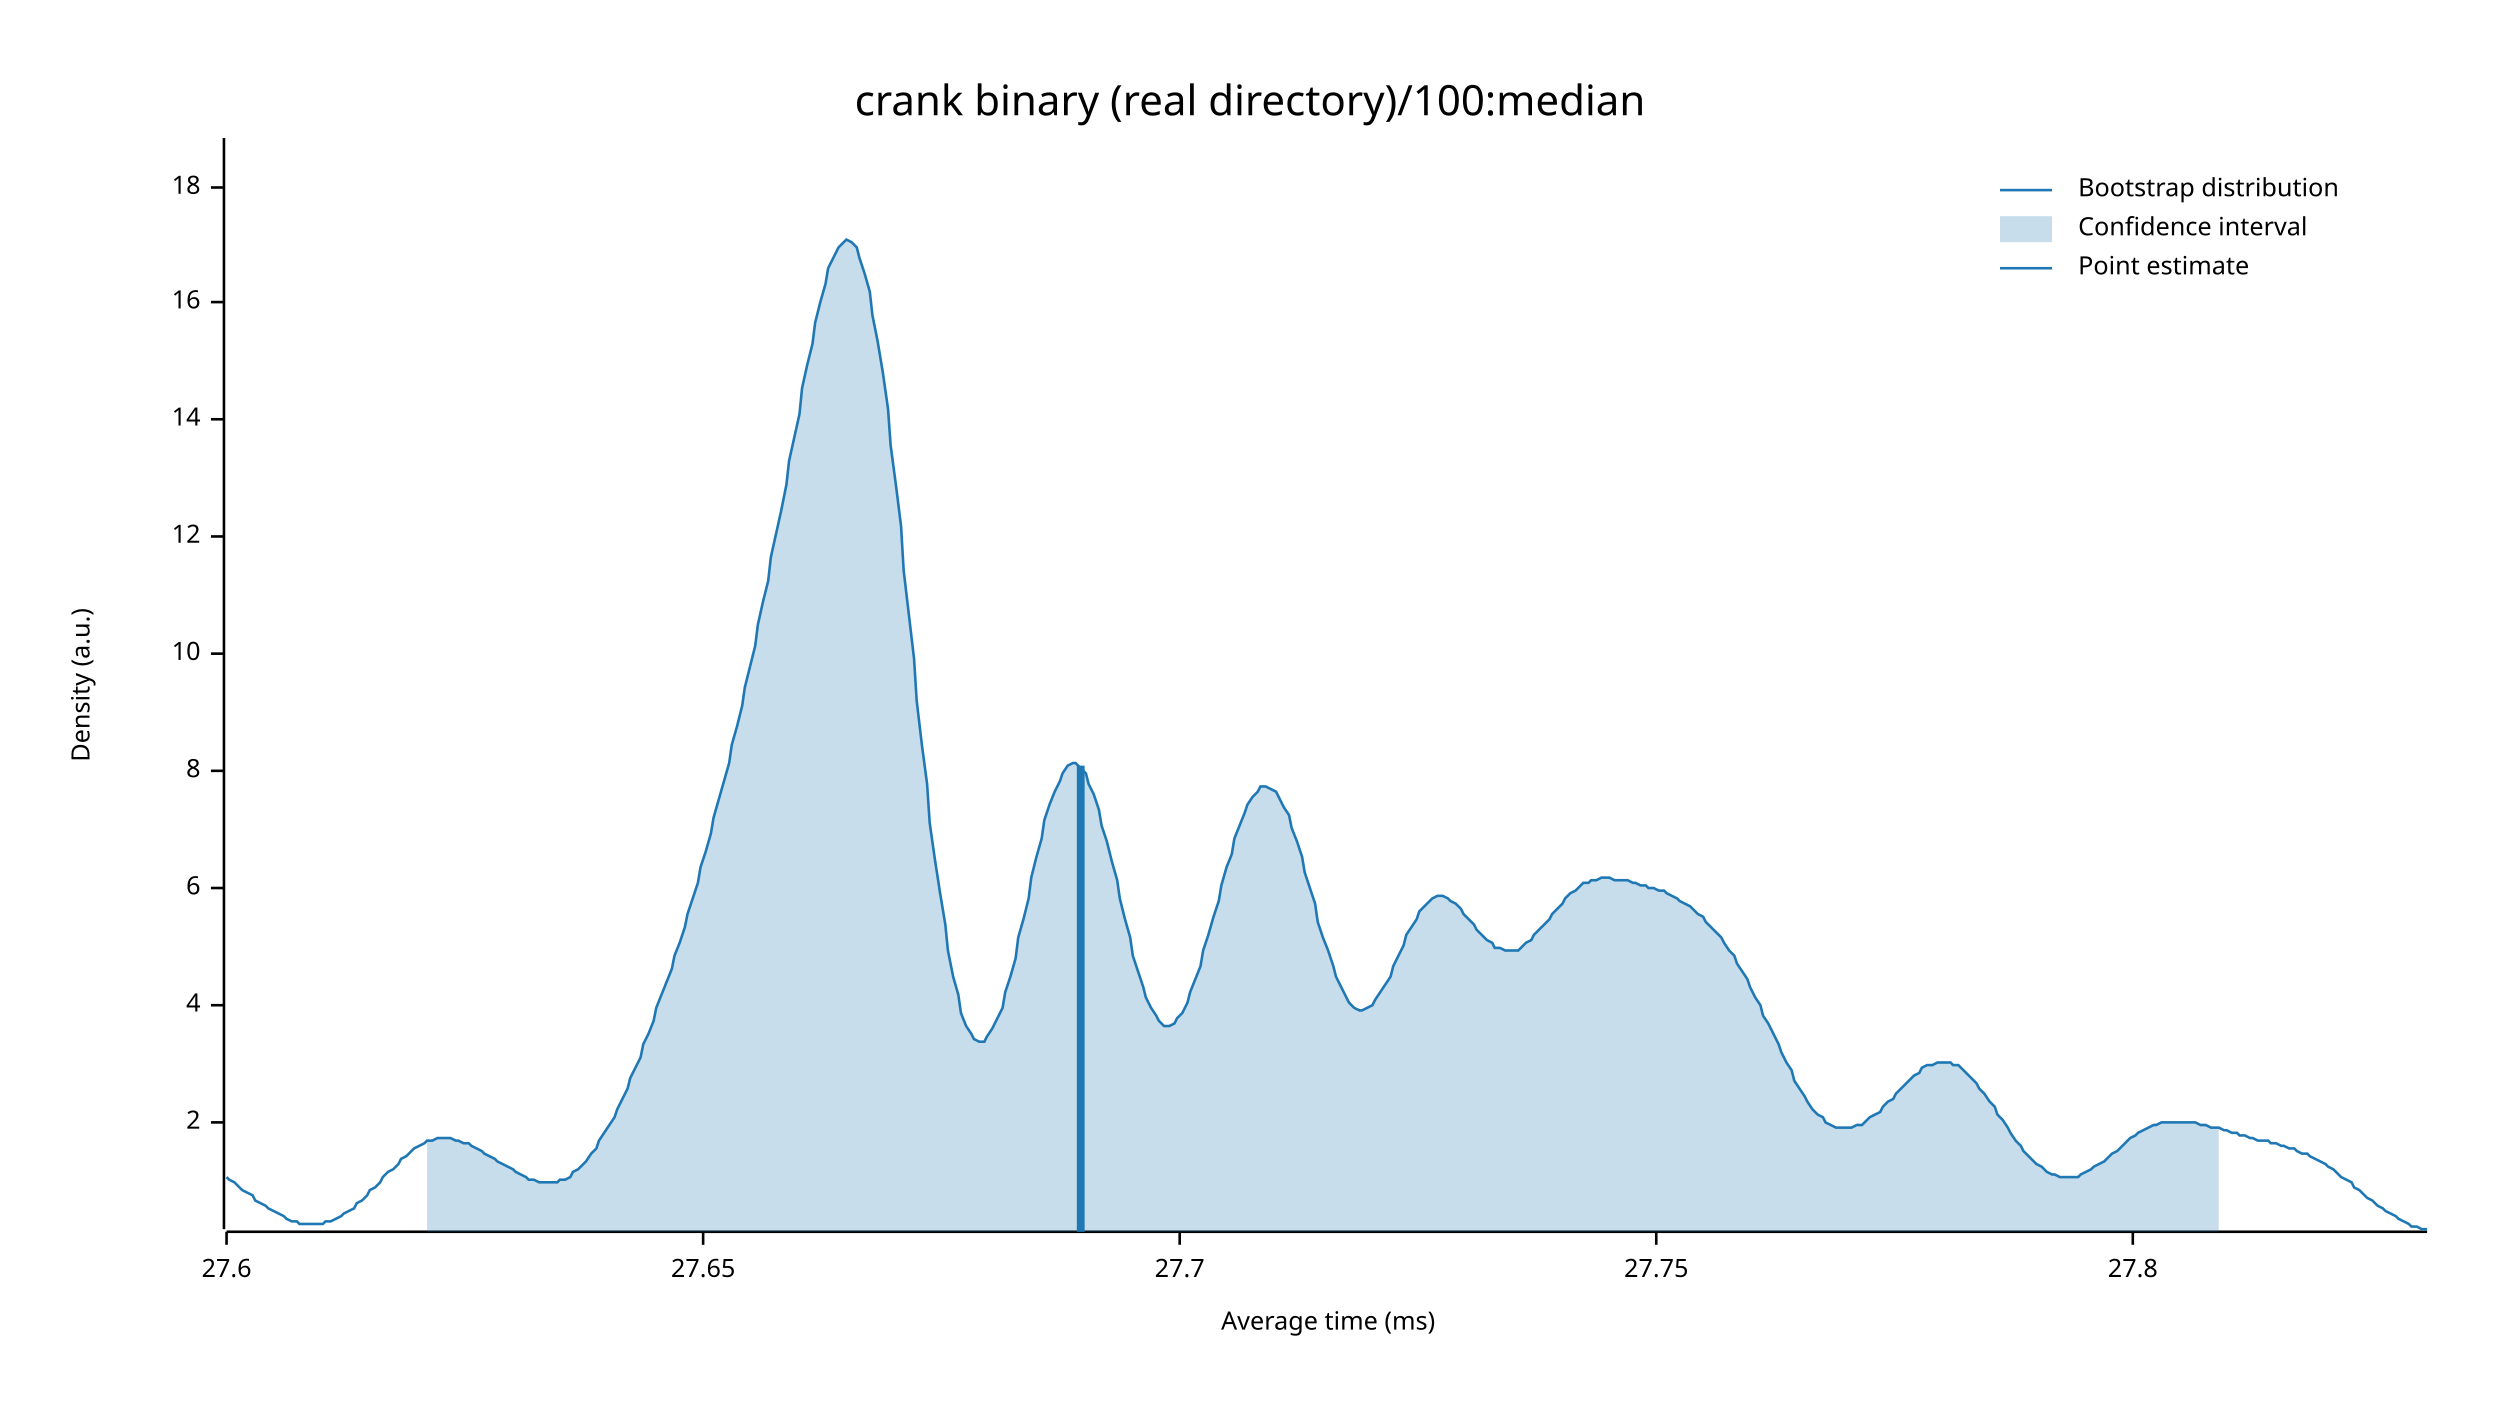
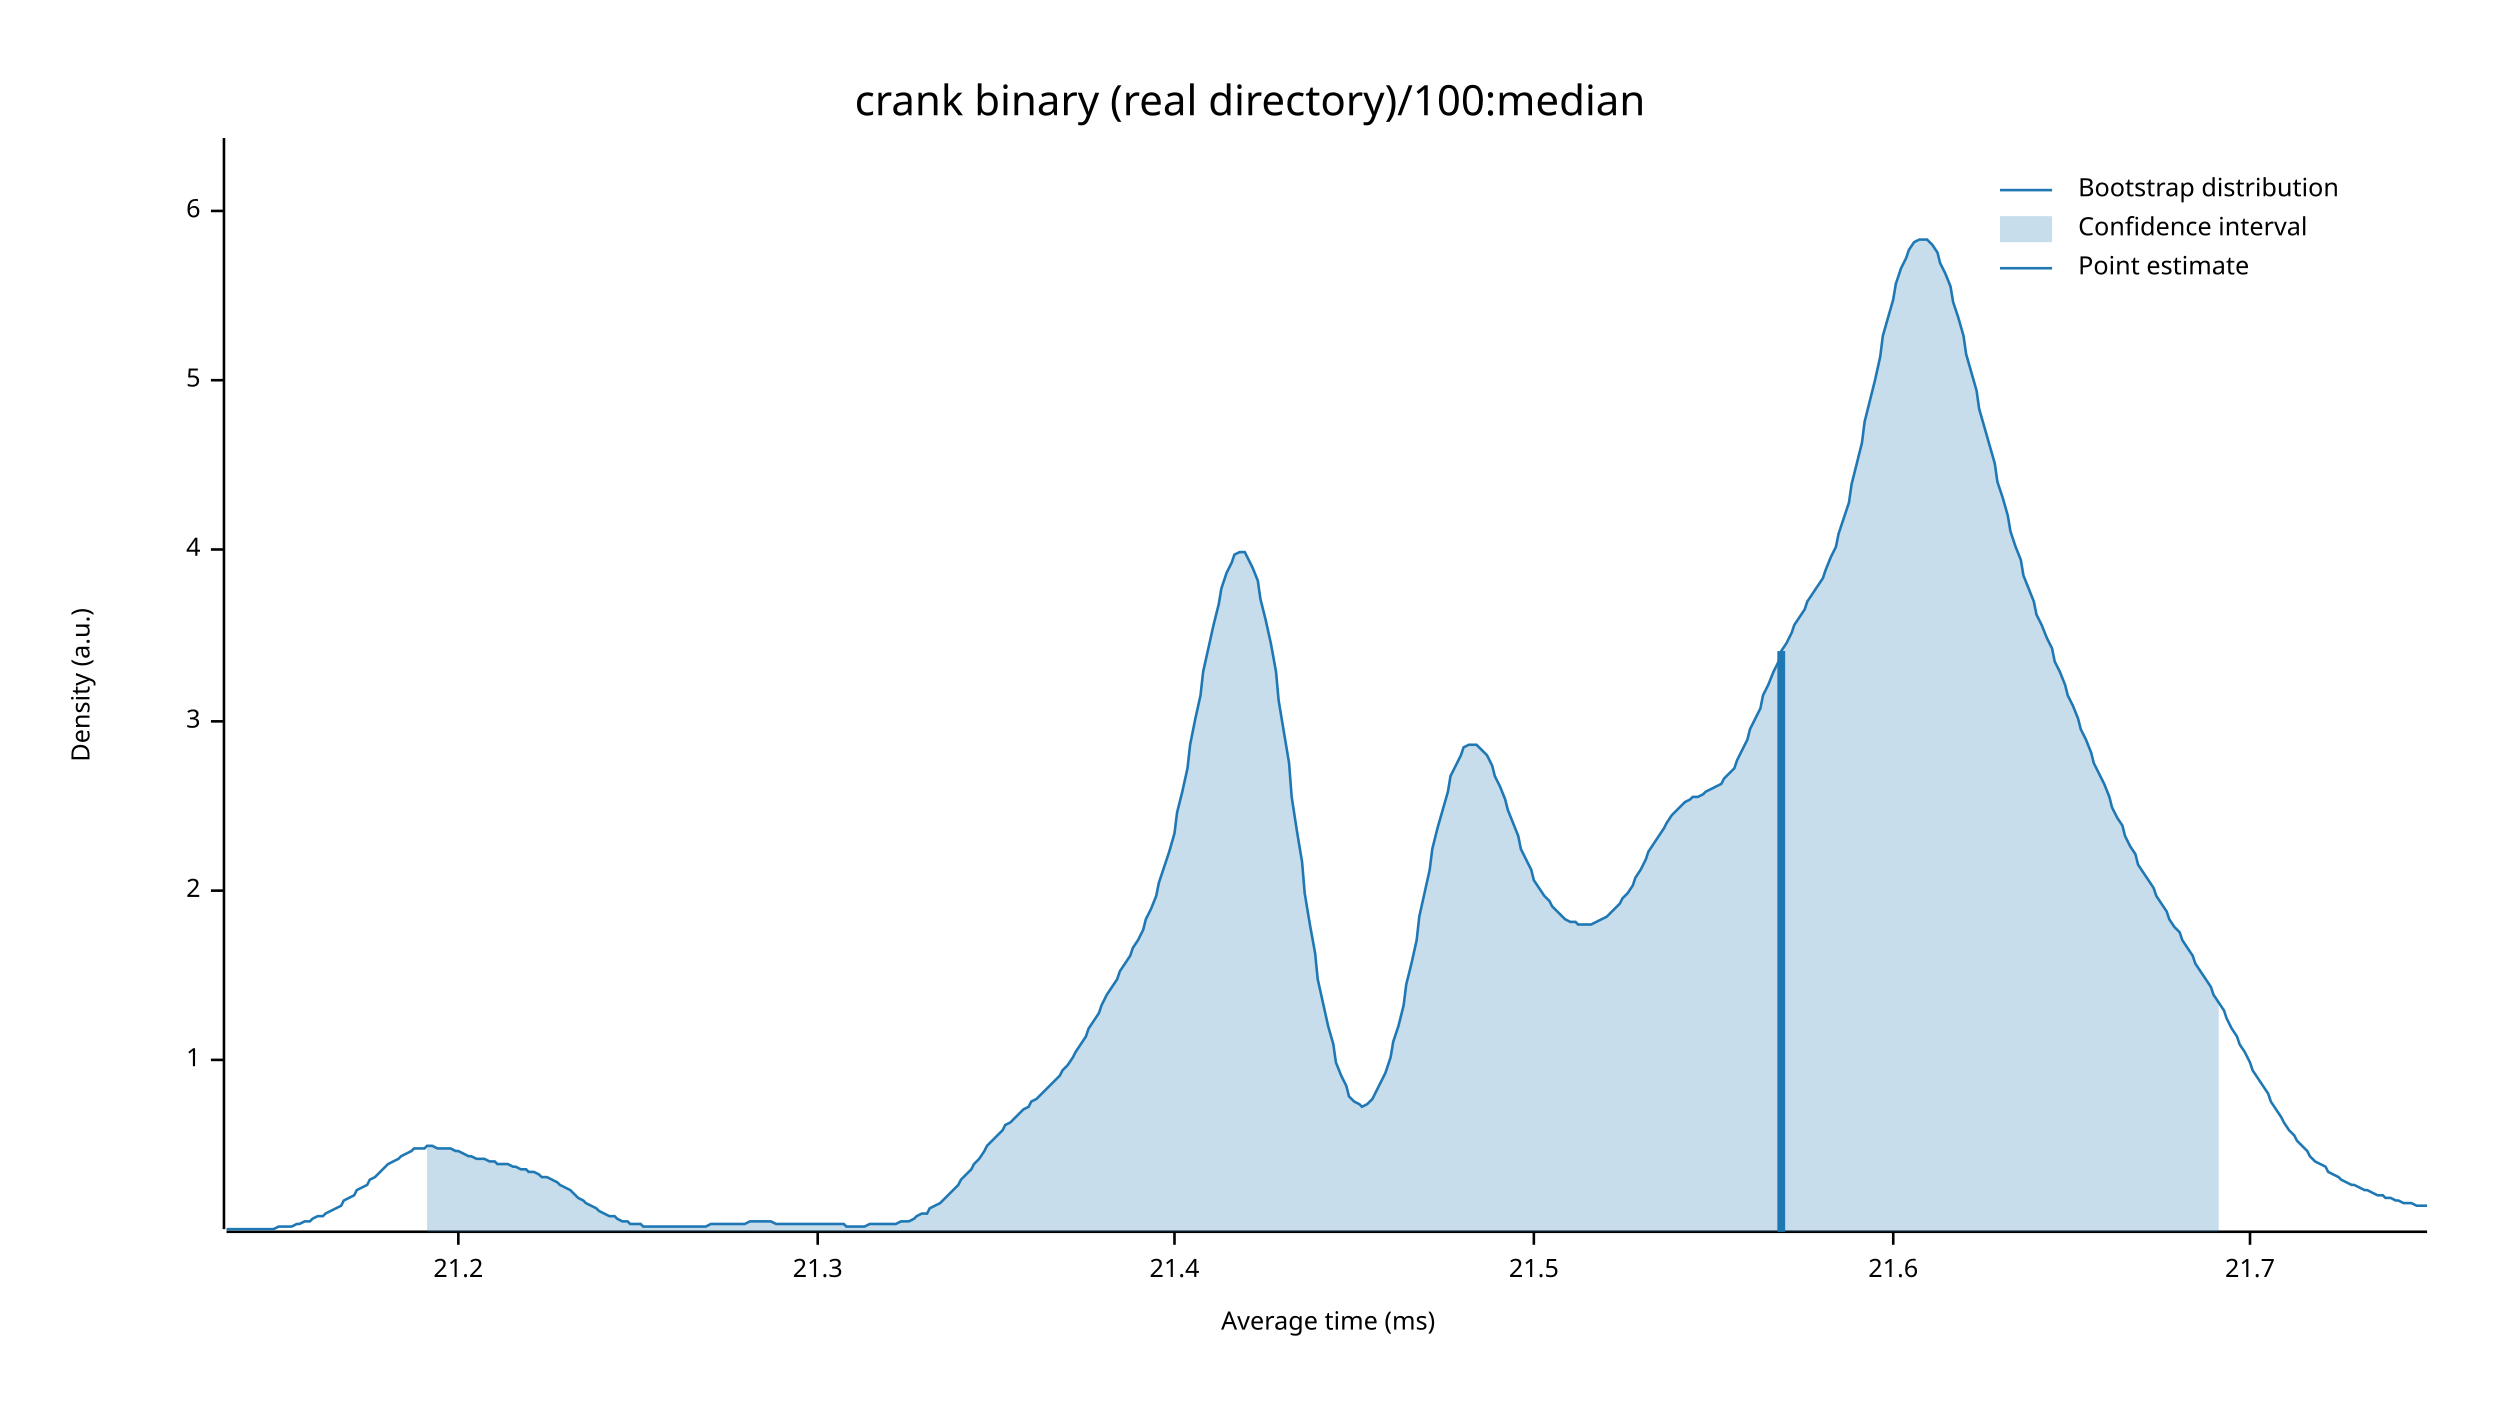
<svg xmlns="http://www.w3.org/2000/svg" width="960" height="540" viewBox="0 0 960 540">
  <text x="480" y="32" dy="0.76em" text-anchor="middle" font-family="sans-serif" font-size="16.129" opacity="1" fill="#000000">
crank binary (real directory)/100:median
</text>
  <text x="27" y="263" dy="0.76em" text-anchor="middle" font-family="sans-serif" font-size="9.677" opacity="1" fill="#000000" transform="rotate(270, 27, 263)">
Density (a.u.)
</text>
  <text x="510" y="513" dy="-0.5ex" text-anchor="middle" font-family="sans-serif" font-size="9.677" opacity="1" fill="#000000">
Average time (ms)
</text>
  <polyline fill="none" opacity="1" stroke="#000000" stroke-width="1" points="86,53 86,472 " />
-   <text x="77" y="431" dy="0.5ex" text-anchor="end" font-family="sans-serif" font-size="9.677" opacity="1" fill="#000000">
+   <text x="77" y="407" dy="0.5ex" text-anchor="end" font-family="sans-serif" font-size="9.677" opacity="1" fill="#000000">
+ 1
+ </text>
+   <polyline fill="none" opacity="1" stroke="#000000" stroke-width="1" points="81,407 86,407 " />
+   <text x="77" y="342" dy="0.5ex" text-anchor="end" font-family="sans-serif" font-size="9.677" opacity="1" fill="#000000">
2
</text>
-   <polyline fill="none" opacity="1" stroke="#000000" stroke-width="1" points="81,431 86,431 " />
-   <text x="77" y="386" dy="0.5ex" text-anchor="end" font-family="sans-serif" font-size="9.677" opacity="1" fill="#000000">
+   <polyline fill="none" opacity="1" stroke="#000000" stroke-width="1" points="81,342 86,342 " />
+   <text x="77" y="277" dy="0.5ex" text-anchor="end" font-family="sans-serif" font-size="9.677" opacity="1" fill="#000000">
+ 3
+ </text>
+   <polyline fill="none" opacity="1" stroke="#000000" stroke-width="1" points="81,277 86,277 " />
+   <text x="77" y="211" dy="0.5ex" text-anchor="end" font-family="sans-serif" font-size="9.677" opacity="1" fill="#000000">
4
</text>
-   <polyline fill="none" opacity="1" stroke="#000000" stroke-width="1" points="81,386 86,386 " />
-   <text x="77" y="341" dy="0.5ex" text-anchor="end" font-family="sans-serif" font-size="9.677" opacity="1" fill="#000000">
+   <polyline fill="none" opacity="1" stroke="#000000" stroke-width="1" points="81,211 86,211 " />
+   <text x="77" y="146" dy="0.5ex" text-anchor="end" font-family="sans-serif" font-size="9.677" opacity="1" fill="#000000">
+ 5
+ </text>
+   <polyline fill="none" opacity="1" stroke="#000000" stroke-width="1" points="81,146 86,146 " />
+   <text x="77" y="81" dy="0.5ex" text-anchor="end" font-family="sans-serif" font-size="9.677" opacity="1" fill="#000000">
6
</text>
-   <polyline fill="none" opacity="1" stroke="#000000" stroke-width="1" points="81,341 86,341 " />
-   <text x="77" y="296" dy="0.5ex" text-anchor="end" font-family="sans-serif" font-size="9.677" opacity="1" fill="#000000">
- 8
+   <polyline fill="none" opacity="1" stroke="#000000" stroke-width="1" points="81,81 86,81 " />
+   <polyline fill="none" opacity="1" stroke="#000000" stroke-width="1" points="87,473 932,473 " />
+   <text x="176" y="483" dy="0.76em" text-anchor="middle" font-family="sans-serif" font-size="9.677" opacity="1" fill="#000000">
+ 21.2
</text>
-   <polyline fill="none" opacity="1" stroke="#000000" stroke-width="1" points="81,296 86,296 " />
-   <text x="77" y="251" dy="0.5ex" text-anchor="end" font-family="sans-serif" font-size="9.677" opacity="1" fill="#000000">
- 10
+   <polyline fill="none" opacity="1" stroke="#000000" stroke-width="1" points="176,473 176,478 " />
+   <text x="314" y="483" dy="0.76em" text-anchor="middle" font-family="sans-serif" font-size="9.677" opacity="1" fill="#000000">
+ 21.3
</text>
-   <polyline fill="none" opacity="1" stroke="#000000" stroke-width="1" points="81,251 86,251 " />
-   <text x="77" y="206" dy="0.5ex" text-anchor="end" font-family="sans-serif" font-size="9.677" opacity="1" fill="#000000">
- 12
+   <polyline fill="none" opacity="1" stroke="#000000" stroke-width="1" points="314,473 314,478 " />
+   <text x="451" y="483" dy="0.76em" text-anchor="middle" font-family="sans-serif" font-size="9.677" opacity="1" fill="#000000">
+ 21.4
</text>
-   <polyline fill="none" opacity="1" stroke="#000000" stroke-width="1" points="81,206 86,206 " />
-   <text x="77" y="161" dy="0.5ex" text-anchor="end" font-family="sans-serif" font-size="9.677" opacity="1" fill="#000000">
- 14
+   <polyline fill="none" opacity="1" stroke="#000000" stroke-width="1" points="451,473 451,478 " />
+   <text x="589" y="483" dy="0.76em" text-anchor="middle" font-family="sans-serif" font-size="9.677" opacity="1" fill="#000000">
+ 21.5
</text>
-   <polyline fill="none" opacity="1" stroke="#000000" stroke-width="1" points="81,161 86,161 " />
-   <text x="77" y="116" dy="0.5ex" text-anchor="end" font-family="sans-serif" font-size="9.677" opacity="1" fill="#000000">
- 16
+   <polyline fill="none" opacity="1" stroke="#000000" stroke-width="1" points="589,473 589,478 " />
+   <text x="727" y="483" dy="0.76em" text-anchor="middle" font-family="sans-serif" font-size="9.677" opacity="1" fill="#000000">
+ 21.6
</text>
-   <polyline fill="none" opacity="1" stroke="#000000" stroke-width="1" points="81,116 86,116 " />
-   <text x="77" y="72" dy="0.5ex" text-anchor="end" font-family="sans-serif" font-size="9.677" opacity="1" fill="#000000">
- 18
+   <polyline fill="none" opacity="1" stroke="#000000" stroke-width="1" points="727,473 727,478 " />
+   <text x="864" y="483" dy="0.76em" text-anchor="middle" font-family="sans-serif" font-size="9.677" opacity="1" fill="#000000">
+ 21.7
</text>
-   <polyline fill="none" opacity="1" stroke="#000000" stroke-width="1" points="81,72 86,72 " />
-   <polyline fill="none" opacity="1" stroke="#000000" stroke-width="1" points="87,473 932,473 " />
-   <text x="87" y="483" dy="0.76em" text-anchor="middle" font-family="sans-serif" font-size="9.677" opacity="1" fill="#000000">
- 27.6
- </text>
-   <polyline fill="none" opacity="1" stroke="#000000" stroke-width="1" points="87,473 87,478 " />
-   <text x="270" y="483" dy="0.76em" text-anchor="middle" font-family="sans-serif" font-size="9.677" opacity="1" fill="#000000">
- 27.65
- </text>
-   <polyline fill="none" opacity="1" stroke="#000000" stroke-width="1" points="270,473 270,478 " />
-   <text x="453" y="483" dy="0.76em" text-anchor="middle" font-family="sans-serif" font-size="9.677" opacity="1" fill="#000000">
- 27.7
- </text>
-   <polyline fill="none" opacity="1" stroke="#000000" stroke-width="1" points="453,473 453,478 " />
-   <text x="636" y="483" dy="0.76em" text-anchor="middle" font-family="sans-serif" font-size="9.677" opacity="1" fill="#000000">
- 27.75
- </text>
-   <polyline fill="none" opacity="1" stroke="#000000" stroke-width="1" points="636,473 636,478 " />
-   <text x="819" y="483" dy="0.76em" text-anchor="middle" font-family="sans-serif" font-size="9.677" opacity="1" fill="#000000">
- 27.8
- </text>
-   <polyline fill="none" opacity="1" stroke="#000000" stroke-width="1" points="819,473 819,478 " />
-   <polyline fill="none" opacity="1" stroke="#1F78B4" stroke-width="1" points="87,452 88,453 90,454 92,456 93,457 95,458 97,459 98,461 100,462 102,463 103,464 105,465 107,466 109,467 110,468 112,469 114,469 115,470 117,470 119,470 120,470 122,470 124,470 125,469 127,469 129,468 131,467 132,466 134,465 136,464 137,462 139,461 141,459 142,457 144,456 146,454 147,452 149,450 151,449 153,447 154,445 156,444 158,442 159,441 161,440 163,439 164,438 166,438 168,437 169,437 171,437 173,437 175,438 176,438 178,439 180,439 181,440 183,441 185,442 186,443 188,444 190,445 191,446 193,447 195,448 197,449 198,450 200,451 202,452 203,453 205,453 207,454 208,454 210,454 212,454 214,454 215,453 217,453 219,452 220,450 222,449 224,447 225,446 227,443 229,441 230,438 232,435 234,432 236,429 237,426 239,422 241,418 242,414 244,410 246,406 247,401 249,397 251,392 252,387 254,382 256,377 258,372 259,367 261,362 263,356 264,351 266,345 268,339 269,333 271,327 273,320 274,314 276,307 278,300 280,293 281,286 283,279 285,271 286,264 288,256 290,248 291,240 293,231 295,223 296,214 298,205 300,196 302,186 303,177 305,168 307,159 308,149 310,140 312,132 313,124 315,116 317,109 318,103 320,99 322,95 324,93 325,92 327,93 329,95 330,99 332,105 334,112 335,121 337,131 339,143 341,157 342,171 344,186 346,202 347,219 349,236 351,253 352,269 354,286 356,301 357,316 359,330 361,343 363,355 364,365 366,375 368,382 369,389 371,394 373,397 374,399 376,400 378,400 379,398 381,395 383,391 385,387 386,381 388,375 390,368 391,360 393,353 395,345 396,337 398,329 400,322 401,315 403,309 405,304 407,300 408,297 410,294 412,293 413,293 415,295 417,297 418,301 420,305 422,311 423,317 425,323 427,331 429,338 430,345 432,353 434,360 435,367 437,373 439,379 440,383 442,387 444,390 445,392 447,394 449,394 451,393 452,391 454,389 456,385 457,381 459,376 461,371 462,365 464,359 466,352 468,346 469,340 471,333 473,328 474,322 476,317 478,312 479,309 481,306 483,304 484,302 486,302 488,303 490,304 491,306 493,310 495,313 496,318 498,323 500,329 501,335 503,341 505,347 506,354 508,360 510,365 512,371 513,375 515,379 517,383 518,385 520,387 522,388 523,388 525,387 527,386 528,384 530,381 532,378 534,375 535,371 537,367 539,363 540,359 542,356 544,353 545,350 547,348 549,346 550,345 552,344 554,344 556,345 557,346 559,347 561,349 562,351 564,353 566,355 567,357 569,359 571,361 573,362 574,364 576,364 578,365 579,365 581,365 583,365 584,364 586,362 588,361 589,359 591,357 593,355 595,353 596,351 598,349 600,347 601,345 603,343 605,342 606,341 608,339 610,339 611,338 613,338 615,337 617,337 618,337 620,338 622,338 623,338 625,338 627,339 628,339 630,340 632,340 633,341 635,341 637,342 639,342 640,343 642,344 644,345 645,346 647,347 649,348 650,349 652,351 654,352 655,354 657,356 659,358 661,360 662,362 664,365 666,367 667,370 669,373 671,376 672,379 674,383 676,386 677,390 679,393 681,397 683,401 684,404 686,408 688,411 689,415 691,418 693,421 694,423 696,426 698,428 700,429 701,431 703,432 705,433 706,433 708,433 710,433 711,433 713,432 715,432 716,431 718,429 720,428 722,427 723,425 725,423 727,422 728,420 730,418 732,416 733,415 735,413 737,412 738,410 740,409 742,409 744,408 745,408 747,408 749,408 750,409 752,409 754,411 755,412 757,414 759,416 760,418 762,420 764,423 766,425 767,428 769,430 771,433 772,435 774,438 776,440 777,442 779,444 781,446 782,447 784,448 786,450 788,451 789,451 791,452 793,452 794,452 796,452 798,452 799,451 801,450 803,449 804,448 806,447 808,446 810,444 811,443 813,442 815,440 816,439 818,437 820,436 821,435 823,434 825,433 827,432 828,432 830,431 832,431 833,431 835,431 837,431 838,431 840,431 842,431 843,431 845,432 847,432 849,433 850,433 852,433 854,434 855,434 857,435 859,435 860,436 862,436 864,437 865,437 867,438 869,438 871,438 872,439 874,439 876,440 877,440 879,441 881,441 882,442 884,443 886,443 887,444 889,445 891,446 893,447 894,448 896,449 898,451 899,452 901,453 903,454 904,456 906,457 908,459 909,460 911,461 913,463 915,464 916,465 918,466 920,467 921,468 923,469 925,470 926,471 928,471 930,472 932,472 " />
-   <polygon opacity="0.25" fill="#1F78B4" points="164,438 166,438 168,437 169,437 171,437 173,437 175,438 176,438 178,439 180,439 181,440 183,441 185,442 186,443 188,444 190,445 191,446 193,447 195,448 197,449 198,450 200,451 202,452 203,453 205,453 207,454 208,454 210,454 212,454 214,454 215,453 217,453 219,452 220,450 222,449 224,447 225,446 227,443 229,441 230,438 232,435 234,432 236,429 237,426 239,422 241,418 242,414 244,410 246,406 247,401 249,397 251,392 252,387 254,382 256,377 258,372 259,367 261,362 263,356 264,351 266,345 268,339 269,333 271,327 273,320 274,314 276,307 278,300 280,293 281,286 283,279 285,271 286,264 288,256 290,248 291,240 293,231 295,223 296,214 298,205 300,196 302,186 303,177 305,168 307,159 308,149 310,140 312,132 313,124 315,116 317,109 318,103 320,99 322,95 324,93 325,92 327,93 329,95 330,99 332,105 334,112 335,121 337,131 339,143 341,157 342,171 344,186 346,202 347,219 349,236 351,253 352,269 354,286 356,301 357,316 359,330 361,343 363,355 364,365 366,375 368,382 369,389 371,394 373,397 374,399 376,400 378,400 379,398 381,395 383,391 385,387 386,381 388,375 390,368 391,360 393,353 395,345 396,337 398,329 400,322 401,315 403,309 405,304 407,300 408,297 410,294 412,293 413,293 415,295 417,297 418,301 420,305 422,311 423,317 425,323 427,331 429,338 430,345 432,353 434,360 435,367 437,373 439,379 440,383 442,387 444,390 445,392 447,394 449,394 451,393 452,391 454,389 456,385 457,381 459,376 461,371 462,365 464,359 466,352 468,346 469,340 471,333 473,328 474,322 476,317 478,312 479,309 481,306 483,304 484,302 486,302 488,303 490,304 491,306 493,310 495,313 496,318 498,323 500,329 501,335 503,341 505,347 506,354 508,360 510,365 512,371 513,375 515,379 517,383 518,385 520,387 522,388 523,388 525,387 527,386 528,384 530,381 532,378 534,375 535,371 537,367 539,363 540,359 542,356 544,353 545,350 547,348 549,346 550,345 552,344 554,344 556,345 557,346 559,347 561,349 562,351 564,353 566,355 567,357 569,359 571,361 573,362 574,364 576,364 578,365 579,365 581,365 583,365 584,364 586,362 588,361 589,359 591,357 593,355 595,353 596,351 598,349 600,347 601,345 603,343 605,342 606,341 608,339 610,339 611,338 613,338 615,337 617,337 618,337 620,338 622,338 623,338 625,338 627,339 628,339 630,340 632,340 633,341 635,341 637,342 639,342 640,343 642,344 644,345 645,346 647,347 649,348 650,349 652,351 654,352 655,354 657,356 659,358 661,360 662,362 664,365 666,367 667,370 669,373 671,376 672,379 674,383 676,386 677,390 679,393 681,397 683,401 684,404 686,408 688,411 689,415 691,418 693,421 694,423 696,426 698,428 700,429 701,431 703,432 705,433 706,433 708,433 710,433 711,433 713,432 715,432 716,431 718,429 720,428 722,427 723,425 725,423 727,422 728,420 730,418 732,416 733,415 735,413 737,412 738,410 740,409 742,409 744,408 745,408 747,408 749,408 750,409 752,409 754,411 755,412 757,414 759,416 760,418 762,420 764,423 766,425 767,428 769,430 771,433 772,435 774,438 776,440 777,442 779,444 781,446 782,447 784,448 786,450 788,451 789,451 791,452 793,452 794,452 796,452 798,452 799,451 801,450 803,449 804,448 806,447 808,446 810,444 811,443 813,442 815,440 816,439 818,437 820,436 821,435 823,434 825,433 827,432 828,432 830,431 832,431 833,431 835,431 837,431 838,431 840,431 842,431 843,431 845,432 847,432 849,433 850,433 852,433 852,473 164,473 " />
-   <polyline fill="none" opacity="1" stroke="#1F78B4" stroke-width="3" points="415,473 415,294 " />
+   <polyline fill="none" opacity="1" stroke="#000000" stroke-width="1" points="864,473 864,478 " />
+   <polyline fill="none" opacity="1" stroke="#1F78B4" stroke-width="1" points="87,472 88,472 90,472 92,472 93,472 95,472 97,472 98,472 100,472 102,472 103,472 105,472 107,471 109,471 110,471 112,471 114,470 115,470 117,469 119,469 120,468 122,467 124,467 125,466 127,465 129,464 131,463 132,461 134,460 136,459 137,457 139,456 141,455 142,453 144,452 146,450 147,449 149,447 151,446 153,445 154,444 156,443 158,442 159,441 161,441 163,441 164,440 166,440 168,441 169,441 171,441 173,441 175,442 176,442 178,443 180,444 181,444 183,445 185,445 186,445 188,446 190,446 191,447 193,447 195,447 197,448 198,448 200,449 202,449 203,450 205,450 207,451 208,452 210,452 212,453 214,454 215,455 217,456 219,457 220,458 222,460 224,461 225,462 227,463 229,464 230,465 232,466 234,467 236,467 237,468 239,469 241,469 242,470 244,470 246,470 247,471 249,471 251,471 252,471 254,471 256,471 258,471 259,471 261,471 263,471 264,471 266,471 268,471 269,471 271,471 273,470 274,470 276,470 278,470 280,470 281,470 283,470 285,470 286,470 288,469 290,469 291,469 293,469 295,469 296,469 298,470 300,470 302,470 303,470 305,470 307,470 308,470 310,470 312,470 313,470 315,470 317,470 318,470 320,470 322,470 324,470 325,471 327,471 329,471 330,471 332,471 334,470 335,470 337,470 339,470 341,470 342,470 344,470 346,469 347,469 349,469 351,468 352,467 354,466 356,466 357,464 359,463 361,462 363,460 364,459 366,457 368,455 369,453 371,451 373,449 374,447 376,445 378,442 379,440 381,438 383,436 385,434 386,432 388,431 390,429 391,428 393,426 395,425 396,423 398,422 400,420 401,419 403,417 405,415 407,413 408,411 410,409 412,406 413,404 415,401 417,398 418,395 420,392 422,389 423,386 425,382 427,379 429,376 430,373 432,370 434,367 435,364 437,361 439,357 440,353 442,349 444,344 445,339 447,333 449,327 451,320 452,312 454,304 456,295 457,286 459,276 461,267 462,258 464,249 466,240 468,232 469,226 471,220 473,216 474,213 476,212 478,212 479,214 481,218 483,223 484,230 486,238 488,247 490,258 491,269 493,281 495,293 496,306 498,319 500,331 501,343 503,355 505,366 506,376 508,385 510,394 512,401 513,408 515,413 517,417 518,421 520,423 522,424 523,425 525,424 527,422 528,420 530,416 532,412 534,406 535,400 537,394 539,386 540,378 542,370 544,361 545,352 547,343 549,334 550,326 552,318 554,311 556,304 557,298 559,294 561,290 562,287 564,286 566,286 567,286 569,288 571,290 573,294 574,298 576,302 578,307 579,311 581,316 583,321 584,326 586,330 588,334 589,338 591,341 593,344 595,346 596,348 598,350 600,352 601,353 603,354 605,354 606,355 608,355 610,355 611,355 613,354 615,353 617,352 618,351 620,349 622,347 623,345 625,343 627,340 628,337 630,334 632,330 633,327 635,324 637,321 639,318 640,316 642,313 644,311 645,310 647,308 649,307 650,306 652,306 654,305 655,304 657,303 659,302 661,301 662,299 664,297 666,295 667,292 669,288 671,284 672,280 674,276 676,272 677,267 679,263 681,258 683,254 684,250 686,247 688,243 689,240 691,237 693,234 694,231 696,228 698,225 700,222 701,219 703,214 705,210 706,205 708,199 710,193 711,186 713,178 715,170 716,162 718,154 720,146 722,137 723,129 725,122 727,115 728,109 730,103 732,99 733,96 735,93 737,92 738,92 740,92 742,94 744,97 745,101 747,105 749,110 750,116 752,122 754,129 755,136 757,143 759,150 760,157 762,164 764,171 766,178 767,185 769,191 771,198 772,204 774,210 776,215 777,221 779,226 781,231 782,236 784,240 786,245 788,249 789,254 791,258 793,263 794,267 796,271 798,276 799,280 801,284 803,289 804,293 806,297 808,301 810,306 811,310 813,314 815,317 816,321 818,325 820,328 821,332 823,335 825,338 827,341 828,344 830,347 832,350 833,353 835,356 837,358 838,361 840,364 842,367 843,370 845,373 847,376 849,379 850,382 852,385 854,388 855,391 857,395 859,398 860,401 862,404 864,408 865,411 867,414 869,417 871,420 872,423 874,426 876,429 877,431 879,434 881,436 882,438 884,440 886,442 887,444 889,446 891,447 893,448 894,450 896,451 898,452 899,453 901,454 903,455 904,455 906,456 908,457 909,457 911,458 913,459 915,459 916,460 918,460 920,461 921,461 923,462 925,462 926,462 928,463 930,463 932,463 " />
+   <polygon opacity="0.25" fill="#1F78B4" points="164,440 166,440 168,441 169,441 171,441 173,441 175,442 176,442 178,443 180,444 181,444 183,445 185,445 186,445 188,446 190,446 191,447 193,447 195,447 197,448 198,448 200,449 202,449 203,450 205,450 207,451 208,452 210,452 212,453 214,454 215,455 217,456 219,457 220,458 222,460 224,461 225,462 227,463 229,464 230,465 232,466 234,467 236,467 237,468 239,469 241,469 242,470 244,470 246,470 247,471 249,471 251,471 252,471 254,471 256,471 258,471 259,471 261,471 263,471 264,471 266,471 268,471 269,471 271,471 273,470 274,470 276,470 278,470 280,470 281,470 283,470 285,470 286,470 288,469 290,469 291,469 293,469 295,469 296,469 298,470 300,470 302,470 303,470 305,470 307,470 308,470 310,470 312,470 313,470 315,470 317,470 318,470 320,470 322,470 324,470 325,471 327,471 329,471 330,471 332,471 334,470 335,470 337,470 339,470 341,470 342,470 344,470 346,469 347,469 349,469 351,468 352,467 354,466 356,466 357,464 359,463 361,462 363,460 364,459 366,457 368,455 369,453 371,451 373,449 374,447 376,445 378,442 379,440 381,438 383,436 385,434 386,432 388,431 390,429 391,428 393,426 395,425 396,423 398,422 400,420 401,419 403,417 405,415 407,413 408,411 410,409 412,406 413,404 415,401 417,398 418,395 420,392 422,389 423,386 425,382 427,379 429,376 430,373 432,370 434,367 435,364 437,361 439,357 440,353 442,349 444,344 445,339 447,333 449,327 451,320 452,312 454,304 456,295 457,286 459,276 461,267 462,258 464,249 466,240 468,232 469,226 471,220 473,216 474,213 476,212 478,212 479,214 481,218 483,223 484,230 486,238 488,247 490,258 491,269 493,281 495,293 496,306 498,319 500,331 501,343 503,355 505,366 506,376 508,385 510,394 512,401 513,408 515,413 517,417 518,421 520,423 522,424 523,425 525,424 527,422 528,420 530,416 532,412 534,406 535,400 537,394 539,386 540,378 542,370 544,361 545,352 547,343 549,334 550,326 552,318 554,311 556,304 557,298 559,294 561,290 562,287 564,286 566,286 567,286 569,288 571,290 573,294 574,298 576,302 578,307 579,311 581,316 583,321 584,326 586,330 588,334 589,338 591,341 593,344 595,346 596,348 598,350 600,352 601,353 603,354 605,354 606,355 608,355 610,355 611,355 613,354 615,353 617,352 618,351 620,349 622,347 623,345 625,343 627,340 628,337 630,334 632,330 633,327 635,324 637,321 639,318 640,316 642,313 644,311 645,310 647,308 649,307 650,306 652,306 654,305 655,304 657,303 659,302 661,301 662,299 664,297 666,295 667,292 669,288 671,284 672,280 674,276 676,272 677,267 679,263 681,258 683,254 684,250 686,247 688,243 689,240 691,237 693,234 694,231 696,228 698,225 700,222 701,219 703,214 705,210 706,205 708,199 710,193 711,186 713,178 715,170 716,162 718,154 720,146 722,137 723,129 725,122 727,115 728,109 730,103 732,99 733,96 735,93 737,92 738,92 740,92 742,94 744,97 745,101 747,105 749,110 750,116 752,122 754,129 755,136 757,143 759,150 760,157 762,164 764,171 766,178 767,185 769,191 771,198 772,204 774,210 776,215 777,221 779,226 781,231 782,236 784,240 786,245 788,249 789,254 791,258 793,263 794,267 796,271 798,276 799,280 801,284 803,289 804,293 806,297 808,301 810,306 811,310 813,314 815,317 816,321 818,325 820,328 821,332 823,335 825,338 827,341 828,344 830,347 832,350 833,353 835,356 837,358 838,361 840,364 842,367 843,370 845,373 847,376 849,379 850,382 852,385 852,473 164,473 " />
+   <polyline fill="none" opacity="1" stroke="#1F78B4" stroke-width="3" points="684,473 684,250 " />
  <text x="798" y="68" dy="0.76em" text-anchor="start" font-family="sans-serif" font-size="9.677" opacity="1" fill="#000000">
Bootstrap distribution
</text>
  <text x="798" y="83" dy="0.76em" text-anchor="start" font-family="sans-serif" font-size="9.677" opacity="1" fill="#000000">
Confidence interval
</text>
  <text x="798" y="98" dy="0.76em" text-anchor="start" font-family="sans-serif" font-size="9.677" opacity="1" fill="#000000">
Point estimate
</text>
  <polyline fill="none" opacity="1" stroke="#1F78B4" stroke-width="1" points="768,73 788,73 " />
  <rect x="768" y="83" width="20" height="10" opacity="0.25" fill="#1F78B4" stroke="none" />
  <polyline fill="none" opacity="1" stroke="#1F78B4" stroke-width="1" points="768,103 788,103 " />
</svg>
